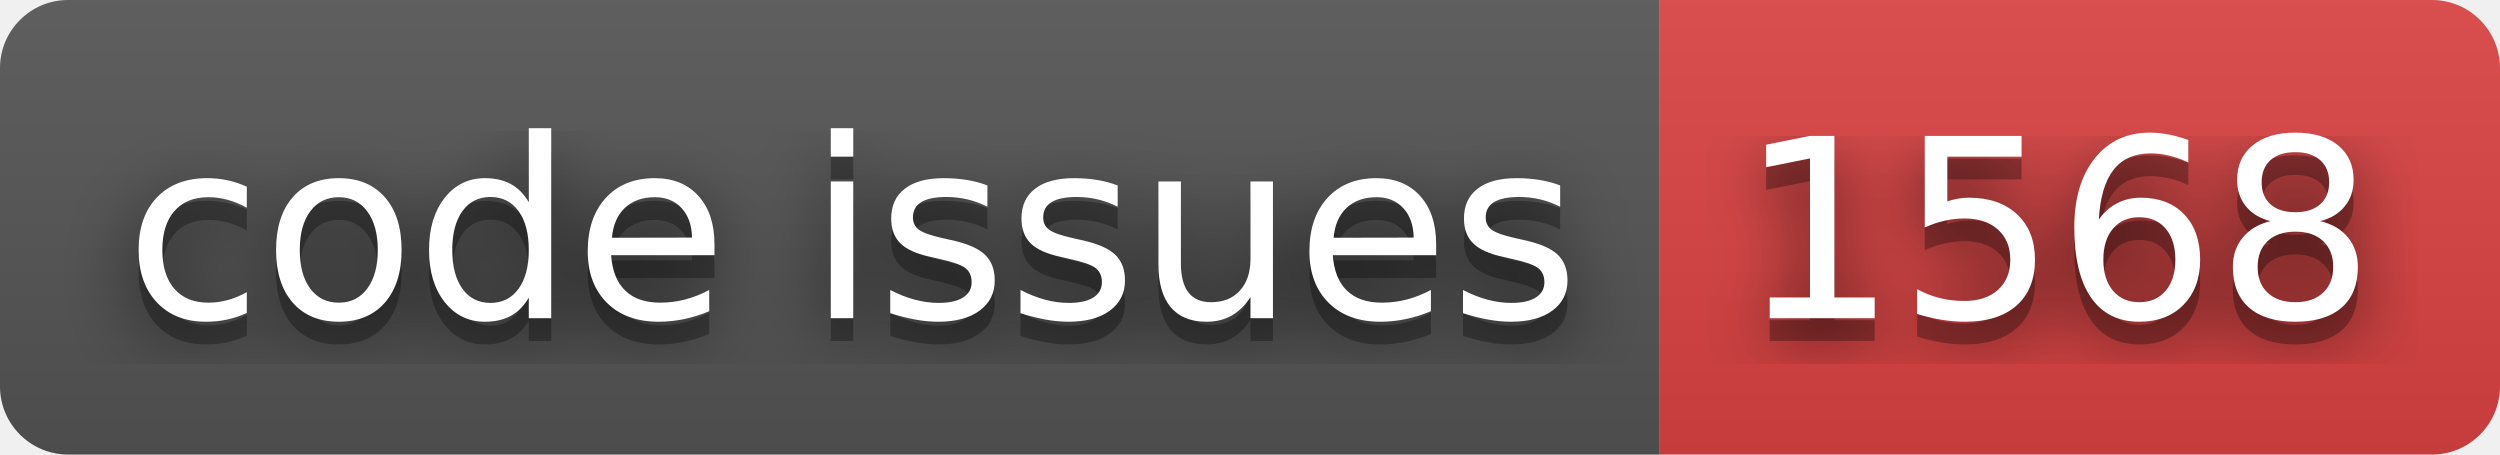
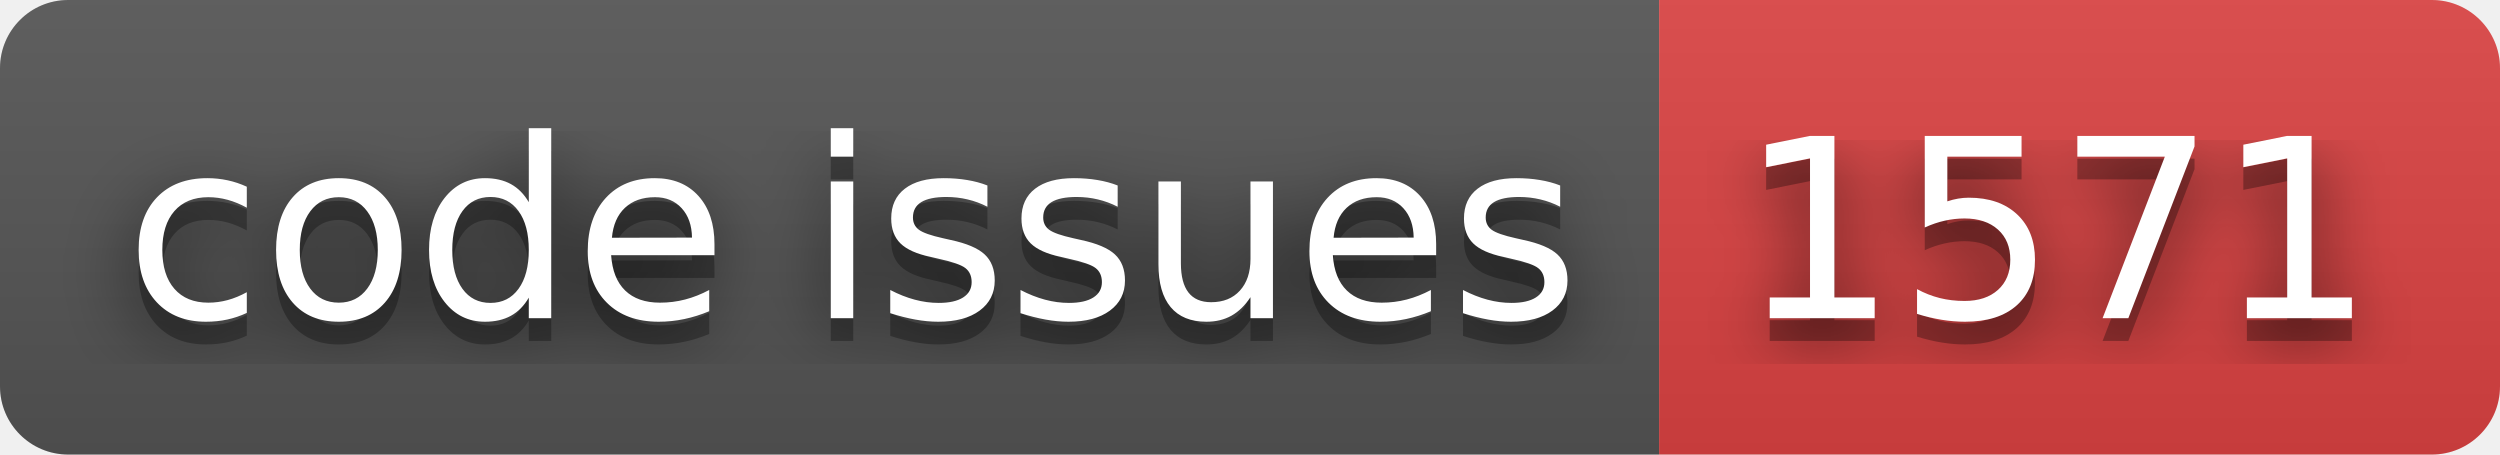
- <svg xmlns="http://www.w3.org/2000/svg" width="110" height="20" role="img" aria-label="code issues: 1568">
+ <svg xmlns="http://www.w3.org/2000/svg" width="110" height="20" role="img" aria-label="code issues: 1571">
  <filter id="blur">
    <feGaussianBlur stdDeviation="16" />
  </filter>
  <linearGradient id="s" x2="0" y2="100%">
    <stop offset="0" stop-color="#bbb" stop-opacity=".1" />
    <stop offset="1" stop-opacity=".1" />
  </linearGradient>
  <clipPath id="r">
    <rect width="110" height="20" rx="3" />
  </clipPath>
  <g clip-path="url(#r)">
    <rect width="73" height="20" fill="#555" />
    <rect x="73" width="37" height="20" fill="#dd4343" />
    <rect width="110" height="20" fill="url(#s)" />
  </g>
  <g fill="#fff" text-anchor="middle" font-family="Verdana,Geneva,DejaVu Sans,sans-serif" text-rendering="geometricPrecision" font-size="110">
    <g transform="scale(.1)">
      <g aria-hidden="true" fill="#010101">
        <text x="375" y="150" fill-opacity=".8" filter="url(#blur)" textLength="630">code issues</text>
        <text x="375" y="150" fill-opacity=".3" textLength="630">code issues</text>
      </g>
      <text x="375" y="140" textLength="630">code issues</text>
    </g>
    <g transform="scale(.1)">
      <g aria-hidden="true" fill="#010101">
-         <text x="905" y="150" fill-opacity=".8" filter="url(#blur)" textLength="270">1568</text>
-         <text x="905" y="150" fill-opacity=".3" textLength="270">1568</text>
+         <text x="905" y="150" fill-opacity=".8" filter="url(#blur)" textLength="270">1571</text>
+         <text x="905" y="150" fill-opacity=".3" textLength="270">1571</text>
      </g>
-       <text x="905" y="140" textLength="270">1568</text>
+       <text x="905" y="140" textLength="270">1571</text>
    </g>
  </g>
</svg>
